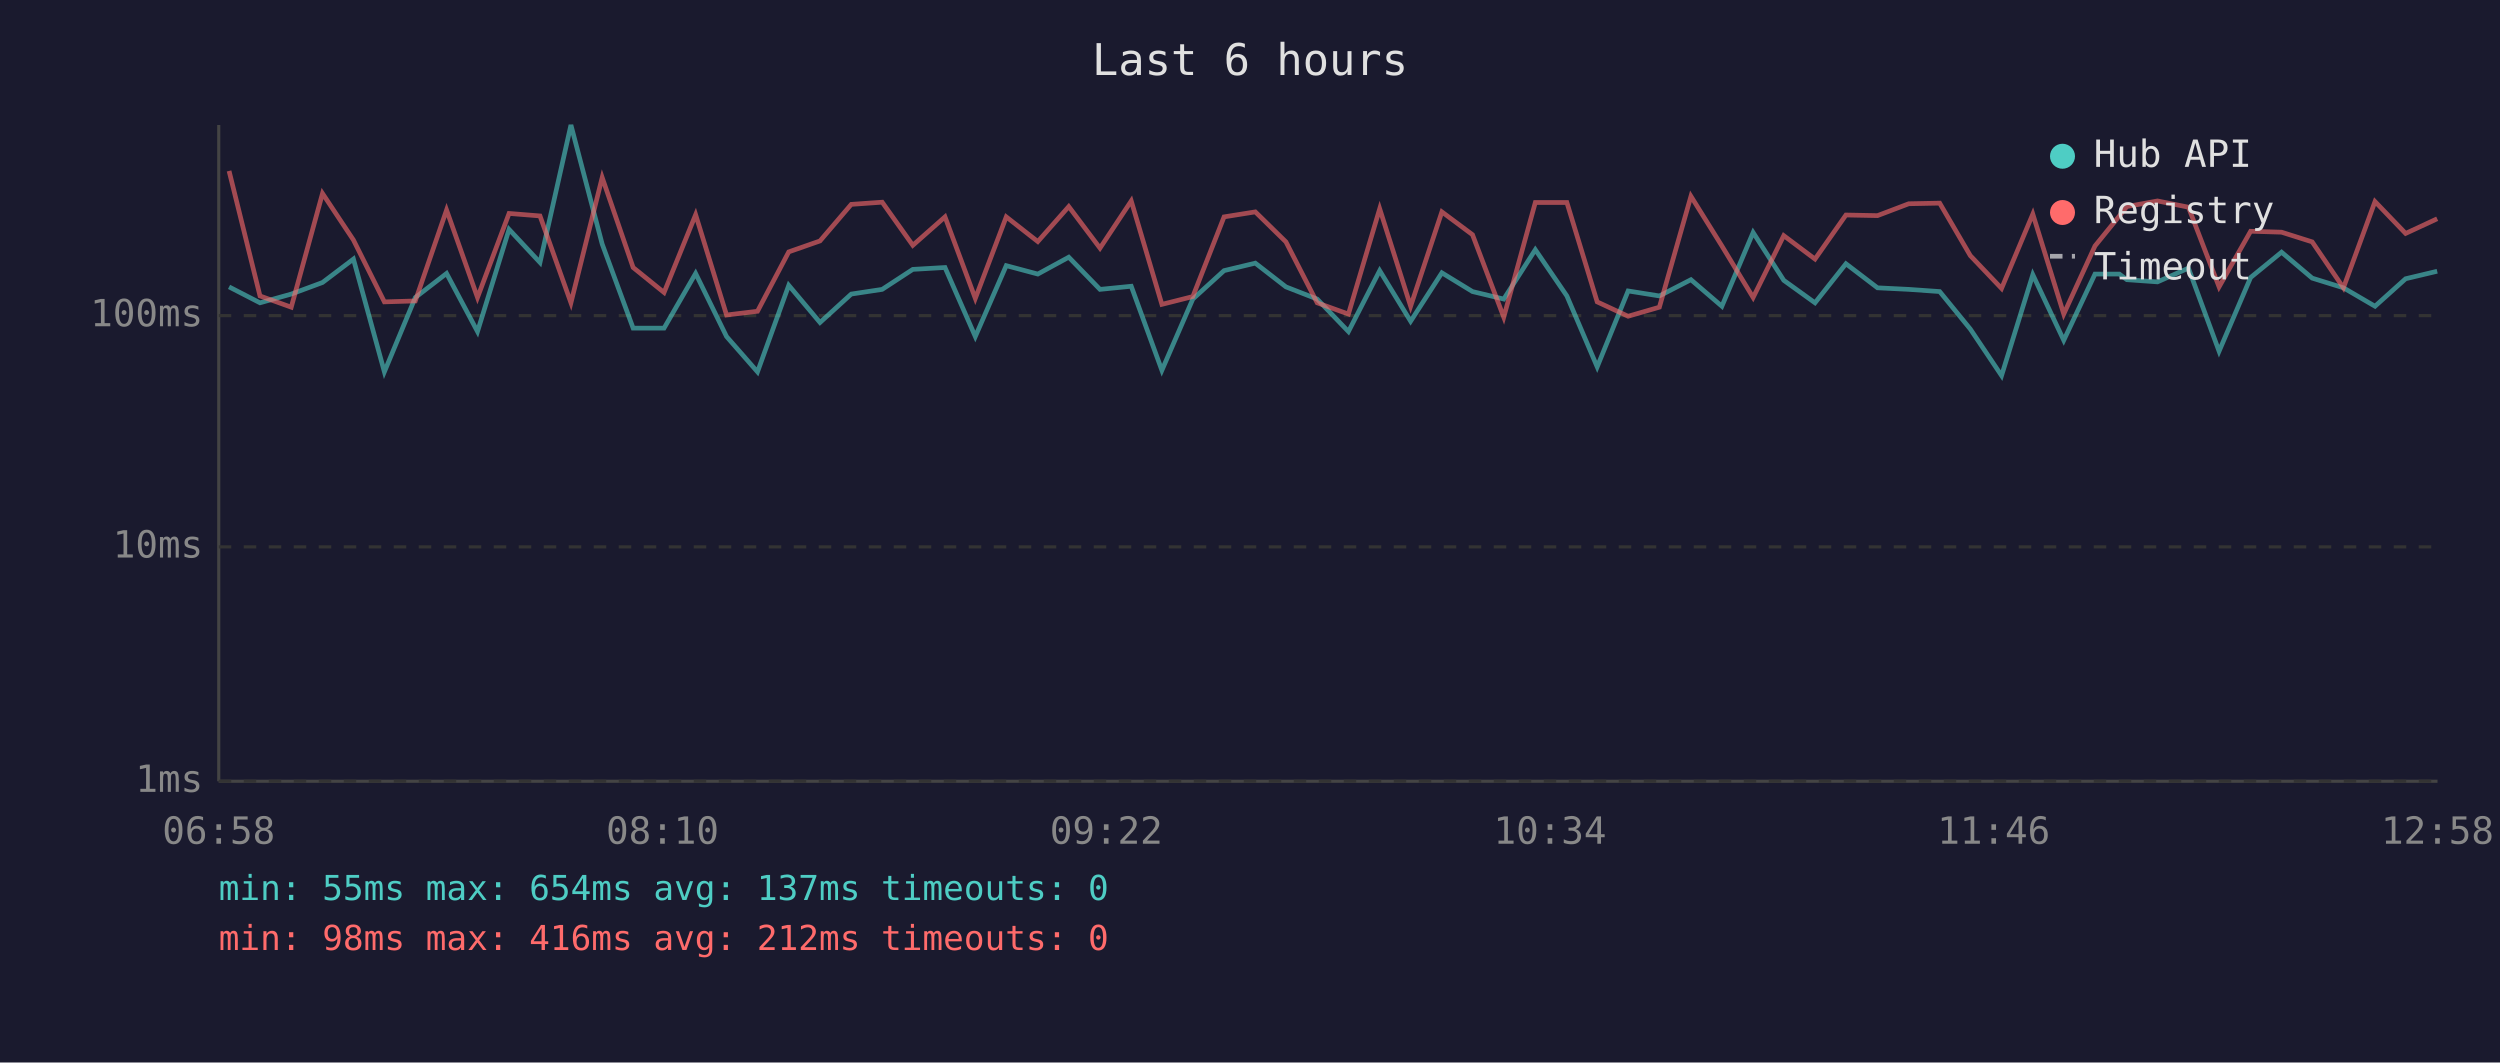
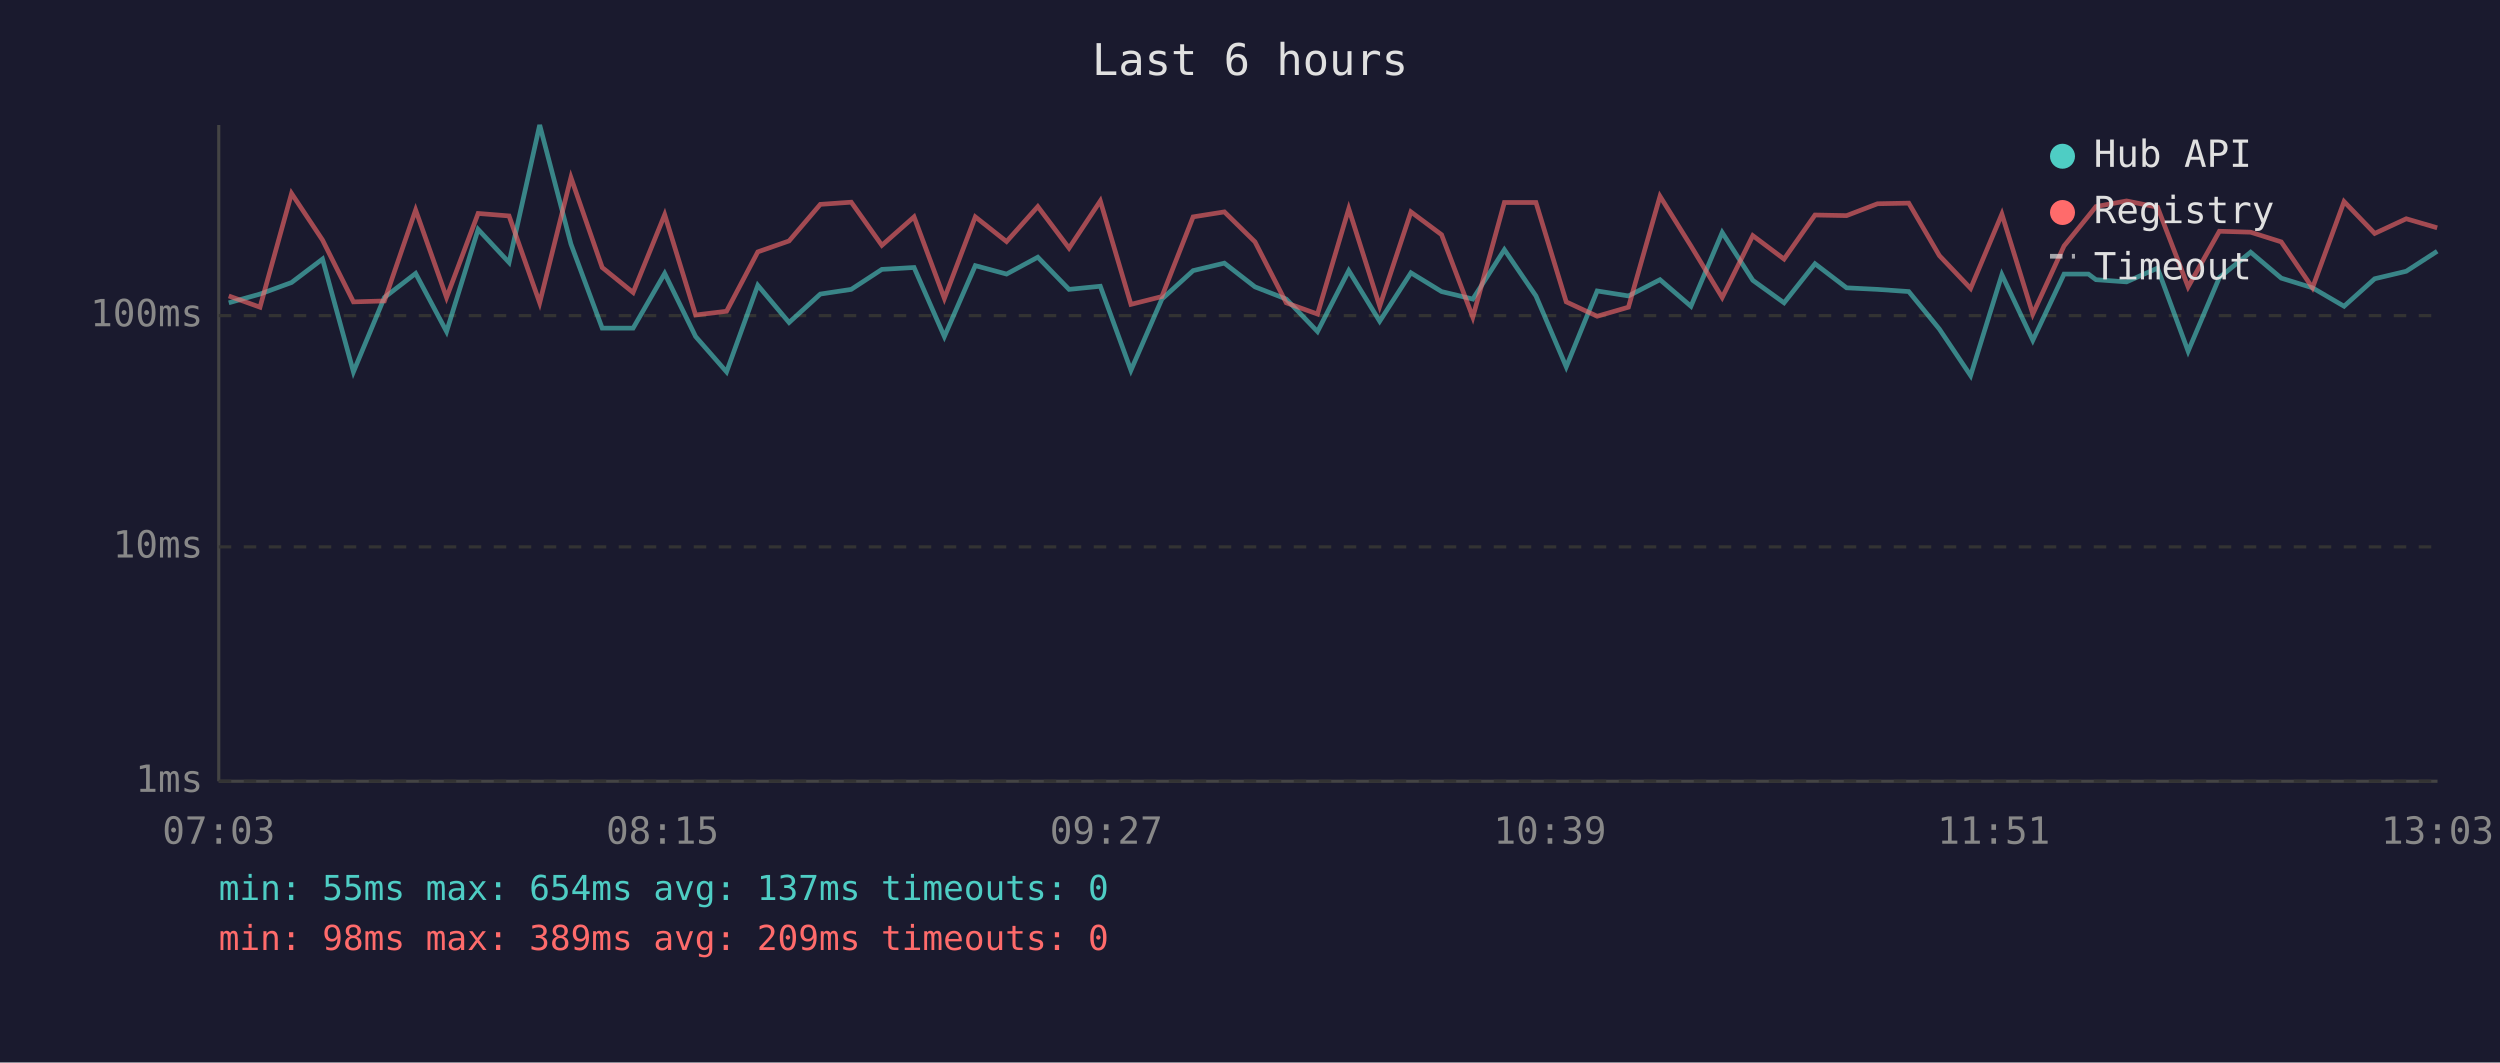
<svg xmlns="http://www.w3.org/2000/svg" viewBox="0 0 800 340" font-family="monospace" font-size="12">
  <rect width="800" height="340" fill="#1a1a2e" />
  <text x="400" y="24" fill="#e0e0e0" font-size="14" text-anchor="middle">Last 6 hours</text>
  <line x1="70" y1="40" x2="70" y2="250" stroke="#444" stroke-width="1" />
  <line x1="70" y1="250" x2="780" y2="250" stroke="#444" stroke-width="1" />
  <line x1="70" y1="250" x2="780" y2="250" stroke="#333" stroke-width="1" stroke-dasharray="4" />
  <text x="65" y="250" fill="#888" text-anchor="end" dominant-baseline="middle">1ms</text>
  <line x1="70" y1="175" x2="780" y2="175" stroke="#333" stroke-width="1" stroke-dasharray="4" />
  <text x="65" y="175" fill="#888" text-anchor="end" dominant-baseline="middle">10ms</text>
  <line x1="70" y1="101" x2="780" y2="101" stroke="#333" stroke-width="1" stroke-dasharray="4" />
  <text x="65" y="101" fill="#888" text-anchor="end" dominant-baseline="middle">100ms</text>
-   <text x="70" y="270" fill="#888" text-anchor="middle">06:58</text>
-   <text x="212" y="270" fill="#888" text-anchor="middle">08:10</text>
-   <text x="354" y="270" fill="#888" text-anchor="middle">09:22</text>
-   <text x="496" y="270" fill="#888" text-anchor="middle">10:34</text>
-   <text x="638" y="270" fill="#888" text-anchor="middle">11:46</text>
-   <text x="780" y="270" fill="#888" text-anchor="middle">12:58</text>
-   <polyline points="73.3,91.8 83.2,96.9 93.2,94.1 103.2,90.4 113.1,82.9 123.0,119.0 132.9,95.2 142.9,87.5 152.8,106.1 162.9,73.4 172.8,84.0 182.7,40.0 192.7,78.1 202.6,105.0 212.5,105.0 222.6,87.5 232.5,107.7 242.4,119.0 252.4,91.3 262.4,103.2 272.4,94.1 282.3,92.6 292.1,86.2 302.4,85.6 312.1,107.7 322.0,85.0 332.1,87.7 342.0,82.3 352.0,92.6 362.0,91.6 371.8,118.5 381.7,95.7 391.7,86.6 401.7,84.2 411.5,91.8 421.5,95.7 431.5,106.1 441.5,86.6 451.4,102.8 461.4,87.3 471.2,93.3 481.2,95.7 491.3,79.9 501.4,94.7 511.1,117.4 521.0,93.1 531.0,94.7 541.1,89.5 551.0,98.0 561.0,74.4 570.8,89.7 580.8,96.9 590.7,84.4 600.8,92.1 610.8,92.6 620.7,93.3 630.5,105.3 640.5,120.2 650.5,87.9 660.4,108.9 670.4,87.7 678.2,87.7 680.6,89.5 690.4,90.2 700.3,85.8 710.1,112.4 720.2,88.8 730.1,80.7 739.9,89.0 749.9,92.1 760.0,98.0 769.8,89.2 779.9,86.8" fill="none" stroke="#4ecdc4" stroke-width="1.5" opacity="0.6" />
-   <polyline points="73.3,54.7 83.2,94.7 93.2,98.3 103.2,61.9 113.1,76.8 123.0,96.6 132.9,96.3 142.9,67.2 152.8,95.2 162.9,68.3 172.8,69.1 182.7,96.9 192.7,56.8 202.6,85.6 212.5,93.6 222.6,68.7 232.5,100.8 242.4,99.6 252.4,80.6 262.4,77.1 272.4,65.4 282.3,64.7 292.1,78.5 302.4,69.4 312.1,95.5 322.0,69.4 332.1,77.3 342.0,66.1 352.0,79.4 362.0,64.3 371.8,97.4 381.7,94.9 391.7,69.4 401.7,67.8 411.5,77.4 421.5,96.9 431.5,100.5 441.5,66.8 451.4,98.0 461.4,67.8 471.2,75.1 481.2,101.5 491.3,64.8 501.4,64.8 511.1,96.6 521.0,101.2 531.0,98.3 541.1,62.8 551.0,78.7 561.0,95.2 570.8,75.4 580.8,82.9 590.7,68.8 600.8,69.0 610.8,65.2 620.7,65.0 630.5,81.8 640.5,92.3 650.5,68.5 660.4,100.5 670.4,78.7 678.2,69.1 680.6,66.1 690.4,64.3 700.3,66.3 710.1,91.8 720.2,74.0 730.1,74.3 739.9,77.4 749.9,92.1 760.0,64.5 769.8,74.7 779.9,70.0" fill="none" stroke="#ff6b6b" stroke-width="1.5" opacity="0.6" />
+   <text x="70" y="270" fill="#888" text-anchor="middle">07:03</text>
+   <text x="212" y="270" fill="#888" text-anchor="middle">08:15</text>
+   <text x="354" y="270" fill="#888" text-anchor="middle">09:27</text>
+   <text x="496" y="270" fill="#888" text-anchor="middle">10:39</text>
+   <text x="638" y="270" fill="#888" text-anchor="middle">11:51</text>
+   <text x="780" y="270" fill="#888" text-anchor="middle">13:03</text>
+   <polyline points="73.2,96.9 83.2,94.1 93.3,90.4 103.2,82.9 113.1,119.0 123.0,95.2 133.0,87.5 142.9,106.1 153.0,73.4 162.9,84.0 172.7,40.0 182.7,78.1 192.7,105.0 202.6,105.0 212.7,87.5 222.6,107.7 232.5,119.0 242.5,91.3 252.5,103.2 262.5,94.1 272.4,92.6 282.2,86.2 292.5,85.6 302.2,107.7 312.1,85.0 322.1,87.7 332.1,82.3 342.1,92.6 352.1,91.6 361.9,118.5 371.8,95.7 381.8,86.6 391.8,84.2 401.6,91.8 411.6,95.7 421.6,106.1 431.6,86.6 441.5,102.8 451.5,87.3 461.3,93.3 471.3,95.7 481.4,79.9 491.5,94.7 501.2,117.4 511.1,93.1 521.1,94.7 531.2,89.5 541.1,98.0 551.1,74.4 560.9,89.7 570.9,96.9 580.8,84.4 590.9,92.1 600.8,92.6 610.8,93.3 620.6,105.3 630.6,120.2 640.6,87.9 650.5,108.9 660.5,87.7 668.3,87.7 670.7,89.5 680.5,90.2 690.4,85.8 700.2,112.4 710.2,88.8 720.2,80.7 730.0,89.0 740.0,92.1 750.1,98.0 759.9,89.2 770.0,86.8 779.9,80.4" fill="none" stroke="#4ecdc4" stroke-width="1.5" opacity="0.6" />
+   <polyline points="73.2,94.7 83.2,98.3 93.3,61.9 103.2,76.8 113.1,96.6 123.0,96.3 133.0,67.2 142.9,95.2 153.0,68.3 162.9,69.1 172.7,96.9 182.7,56.8 192.7,85.6 202.6,93.6 212.7,68.7 222.6,100.8 232.5,99.6 242.5,80.6 252.5,77.1 262.5,65.4 272.4,64.7 282.2,78.5 292.5,69.4 302.2,95.5 312.1,69.4 322.1,77.3 332.1,66.1 342.1,79.4 352.1,64.3 361.9,97.4 371.8,94.9 381.8,69.4 391.8,67.8 401.6,77.4 411.6,96.9 421.6,100.5 431.6,66.8 441.5,98.0 451.5,67.8 461.3,75.1 471.3,101.5 481.4,64.8 491.5,64.8 501.2,96.6 511.1,101.2 521.1,98.3 531.2,62.8 541.1,78.7 551.1,95.2 560.9,75.4 570.9,82.9 580.8,68.8 590.9,69.0 600.8,65.2 610.8,65.0 620.6,81.8 630.6,92.3 640.6,68.5 650.5,100.5 660.5,78.7 668.3,69.1 670.7,66.1 680.5,64.3 690.4,66.3 700.2,91.8 710.2,74.0 720.2,74.3 730.0,77.4 740.0,92.1 750.1,64.5 759.9,74.7 770.0,70.0 779.9,72.9" fill="none" stroke="#ff6b6b" stroke-width="1.5" opacity="0.6" />
  <circle cx="660" cy="50" r="4" fill="#4ecdc4" />
  <text x="670" y="50" fill="#e0e0e0" dominant-baseline="middle">Hub API</text>
  <circle cx="660" cy="68" r="4" fill="#ff6b6b" />
  <text x="670" y="68" fill="#e0e0e0" dominant-baseline="middle">Registry</text>
  <line x1="656" y1="82" x2="664" y2="82" stroke="#e0e0e0" stroke-width="1.5" stroke-dasharray="4,3" opacity="0.7" />
  <text x="670" y="86" fill="#e0e0e0" dominant-baseline="middle">Timeout</text>
  <text x="70" y="288" fill="#4ecdc4" font-size="11">min: 55ms  max: 654ms  avg: 137ms  timeouts: 0</text>
-   <text x="70" y="304" fill="#ff6b6b" font-size="11">min: 98ms  max: 416ms  avg: 212ms  timeouts: 0</text>
+   <text x="70" y="304" fill="#ff6b6b" font-size="11">min: 98ms  max: 389ms  avg: 209ms  timeouts: 0</text>
</svg>
